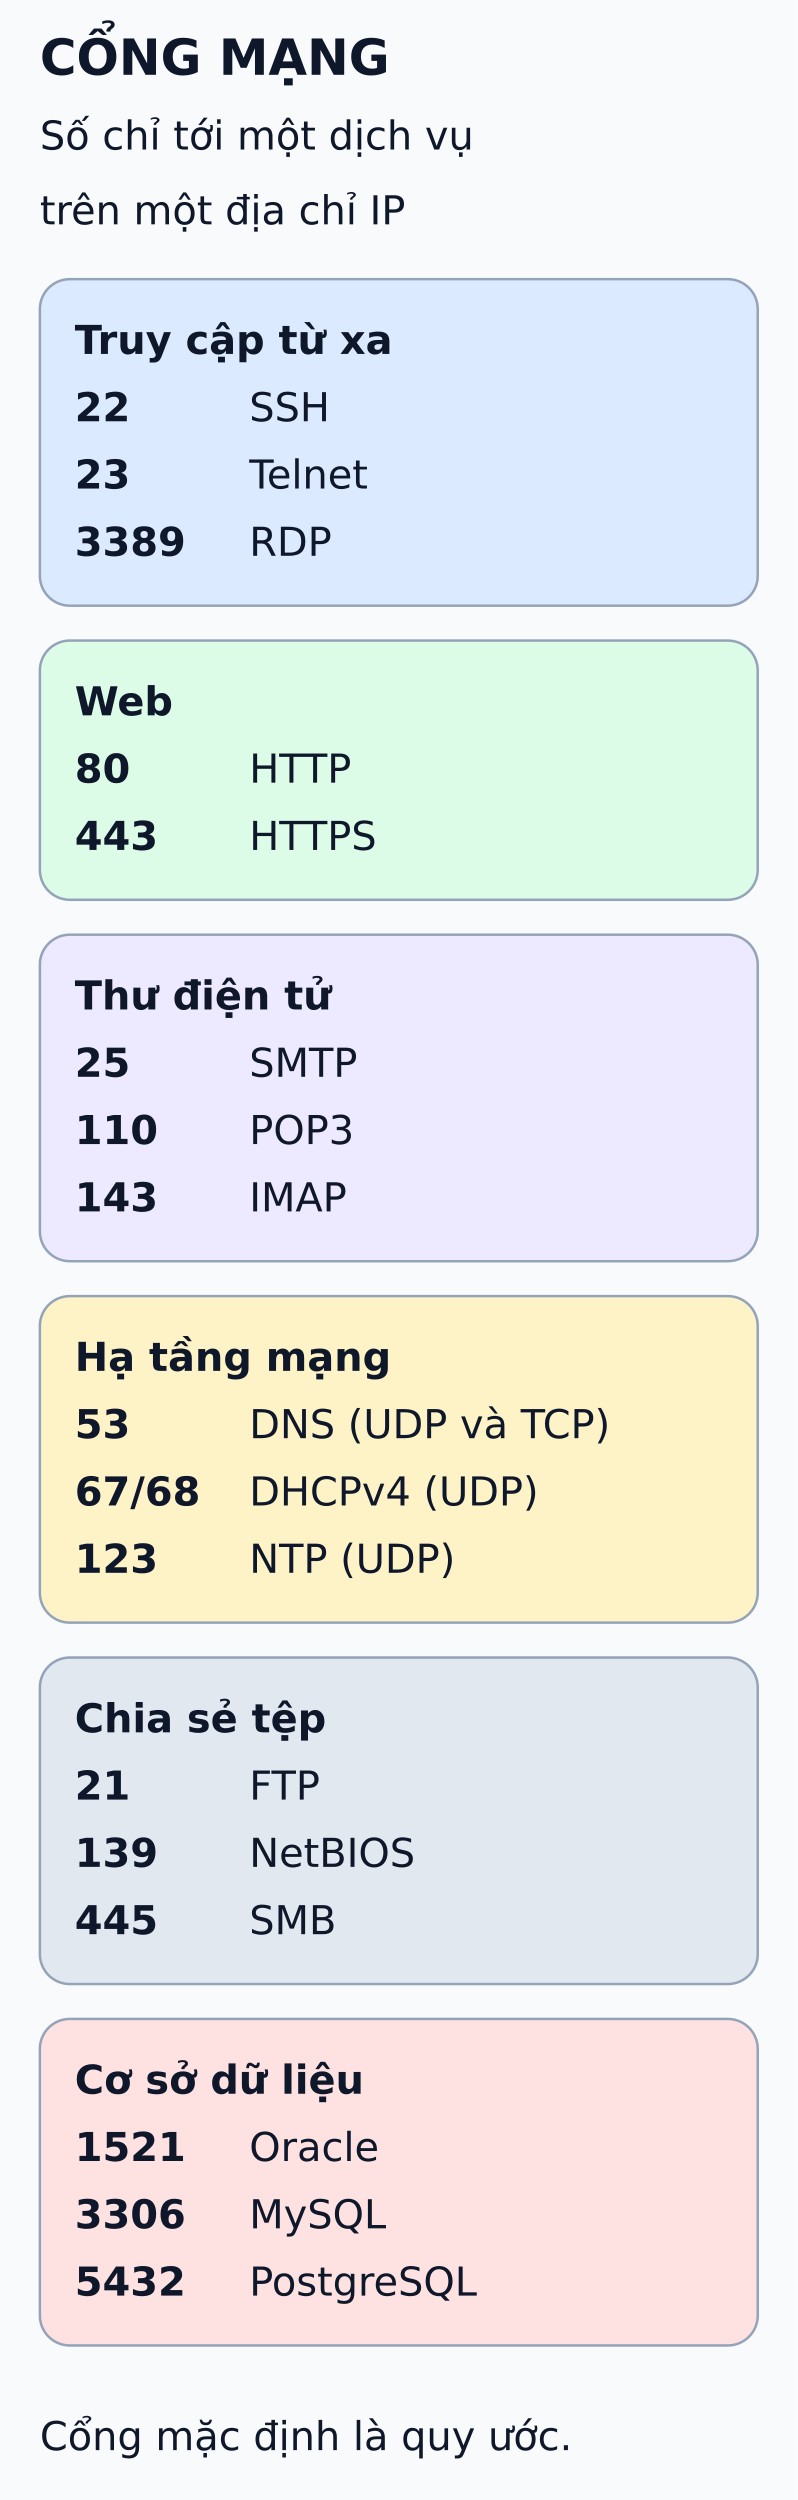
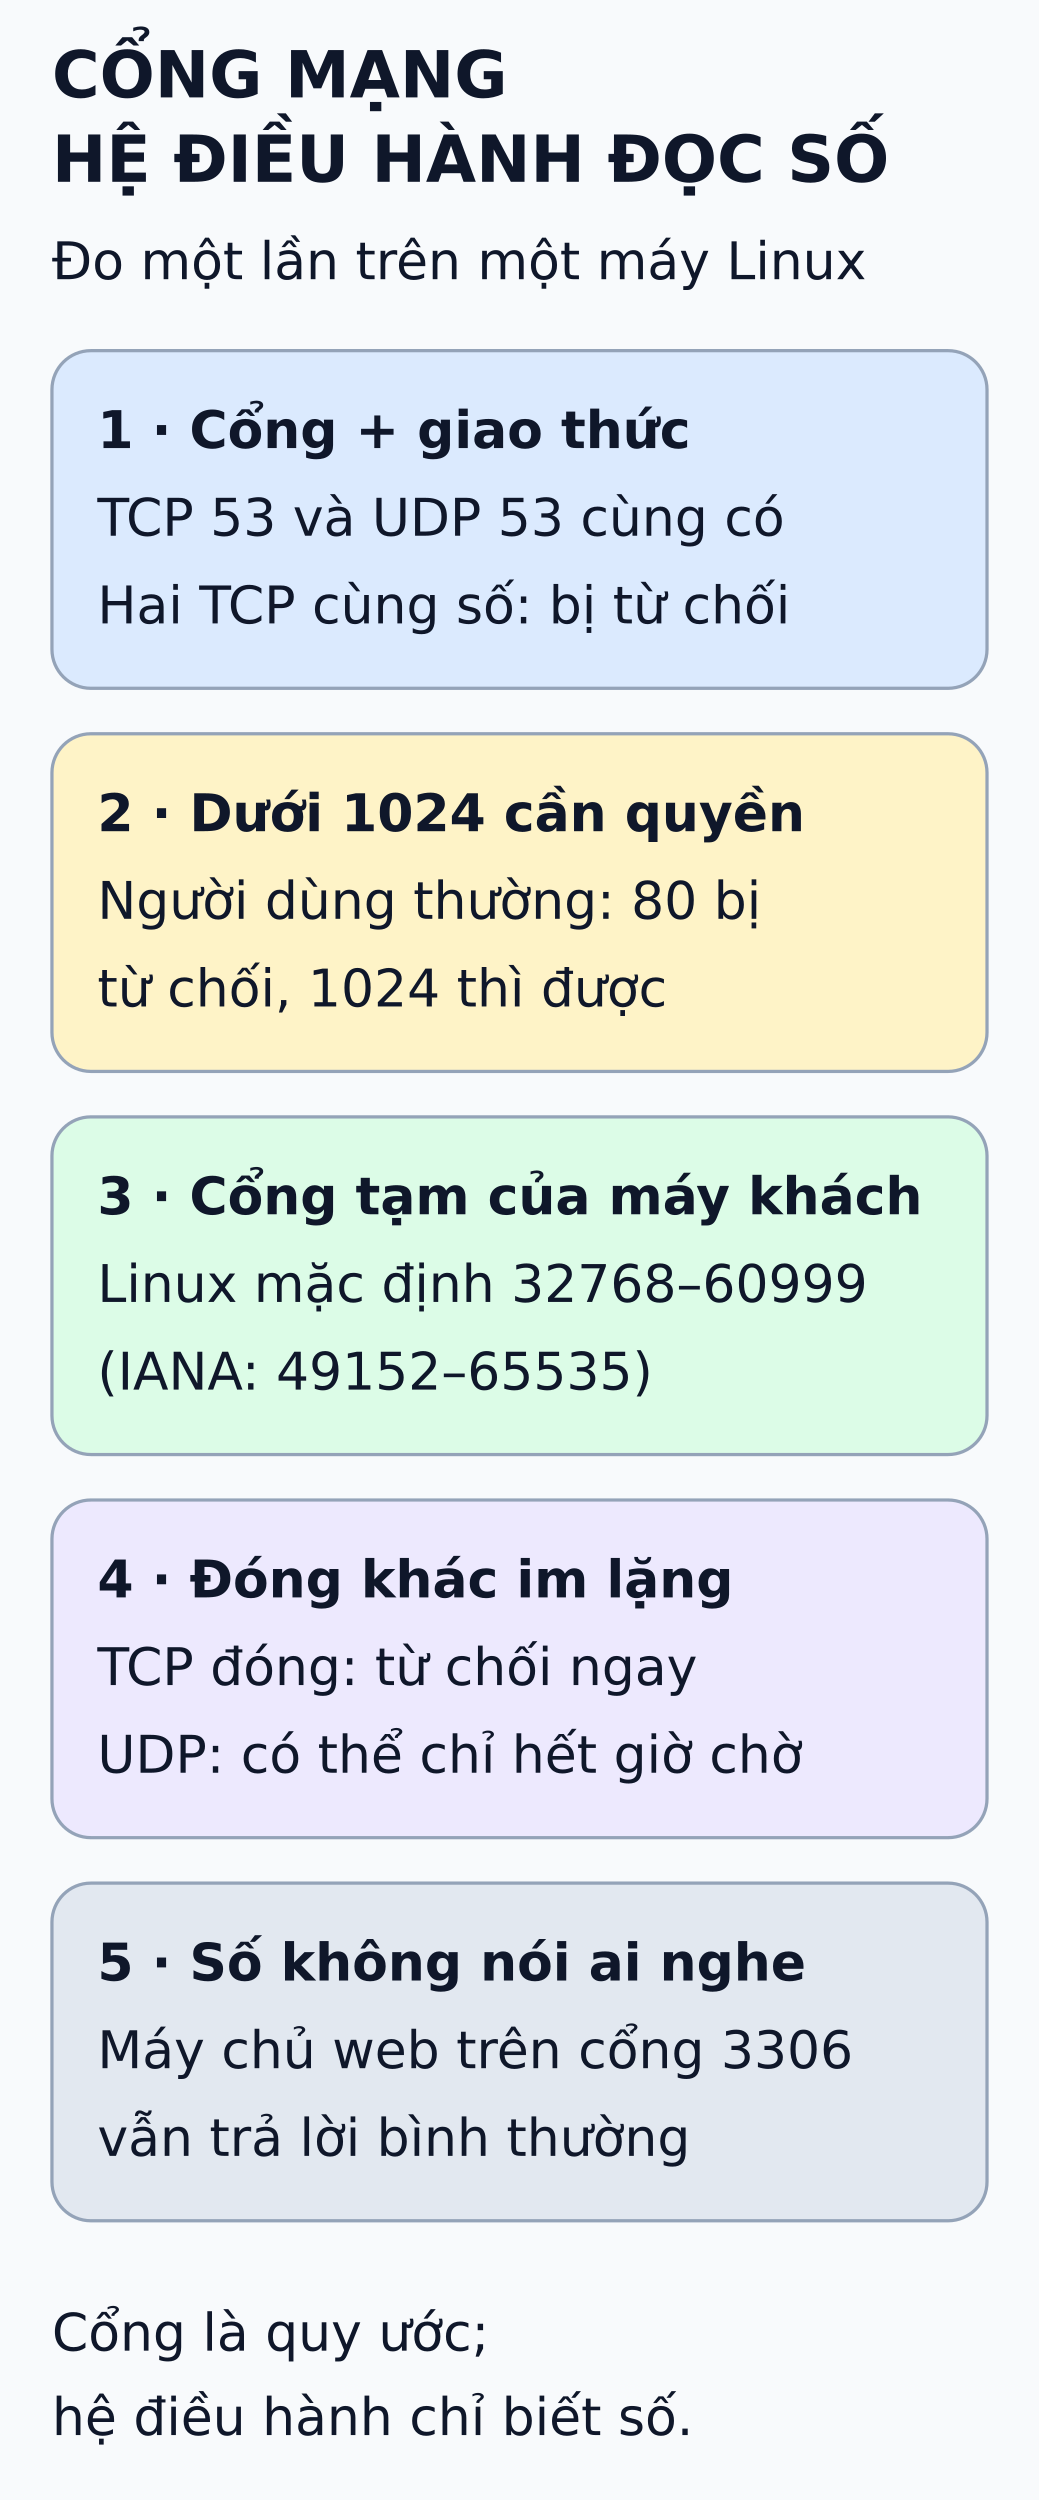
- <svg xmlns="http://www.w3.org/2000/svg" viewBox="0 0 320 1003" width="320" height="1003" role="img" aria-labelledby="title desc">
+ <svg xmlns="http://www.w3.org/2000/svg" viewBox="0 0 320 770" width="320" height="770" role="img" aria-labelledby="title desc">
  <defs>
    <marker id="arrow" markerWidth="8" markerHeight="8" refX="6" refY="3" orient="auto">
      <path d="M0,0 L6,3 L0,6" fill="none" stroke="#475569" stroke-width="1.5" />
    </marker>
  </defs>
-   <rect width="320" height="1003" fill="#f8fafc" />
+   <rect width="320" height="770" fill="#f8fafc" />
  <g font-family="DejaVu Sans, Arial, sans-serif" fill="#0f172a">
    <text x="16" y="30" font-size="20" font-weight="bold">CỔNG MẠNG</text>
-     <text x="16" y="60" font-size="16" font-weight="normal">Số chỉ tới một dịch vụ</text>
-     <text x="16" y="90" font-size="16" font-weight="normal">trên một địa chỉ IP</text>
-     <rect x="16" y="112" width="288" height="131" rx="12" fill="#dbeafe" stroke="#94a3b8" />
-     <text x="30" y="142" font-size="16" font-weight="bold">Truy cập từ xa</text>
-     <text x="30" y="169" font-size="16" font-weight="bold">22</text>
-     <text x="100" y="169" font-size="16" font-weight="normal">SSH</text>
-     <text x="30" y="196" font-size="16" font-weight="bold">23</text>
-     <text x="100" y="196" font-size="16" font-weight="normal">Telnet</text>
-     <text x="30" y="223" font-size="16" font-weight="bold">3389</text>
-     <text x="100" y="223" font-size="16" font-weight="normal">RDP</text>
-     <rect x="16" y="257" width="288" height="104" rx="12" fill="#dcfce7" stroke="#94a3b8" />
-     <text x="30" y="287" font-size="16" font-weight="bold">Web</text>
-     <text x="30" y="314" font-size="16" font-weight="bold">80</text>
-     <text x="100" y="314" font-size="16" font-weight="normal">HTTP</text>
-     <text x="30" y="341" font-size="16" font-weight="bold">443</text>
-     <text x="100" y="341" font-size="16" font-weight="normal">HTTPS</text>
-     <rect x="16" y="375" width="288" height="131" rx="12" fill="#ede9fe" stroke="#94a3b8" />
-     <text x="30" y="405" font-size="16" font-weight="bold">Thư điện tử</text>
-     <text x="30" y="432" font-size="16" font-weight="bold">25</text>
-     <text x="100" y="432" font-size="16" font-weight="normal">SMTP</text>
-     <text x="30" y="459" font-size="16" font-weight="bold">110</text>
-     <text x="100" y="459" font-size="16" font-weight="normal">POP3</text>
-     <text x="30" y="486" font-size="16" font-weight="bold">143</text>
-     <text x="100" y="486" font-size="16" font-weight="normal">IMAP</text>
-     <rect x="16" y="520" width="288" height="131" rx="12" fill="#fef3c7" stroke="#94a3b8" />
-     <text x="30" y="550" font-size="16" font-weight="bold">Hạ tầng mạng</text>
-     <text x="30" y="577" font-size="16" font-weight="bold">53</text>
-     <text x="100" y="577" font-size="16" font-weight="normal">DNS (UDP và TCP)</text>
-     <text x="30" y="604" font-size="16" font-weight="bold">67/68</text>
-     <text x="100" y="604" font-size="16" font-weight="normal">DHCPv4 (UDP)</text>
-     <text x="30" y="631" font-size="16" font-weight="bold">123</text>
-     <text x="100" y="631" font-size="16" font-weight="normal">NTP (UDP)</text>
-     <rect x="16" y="665" width="288" height="131" rx="12" fill="#e2e8f0" stroke="#94a3b8" />
-     <text x="30" y="695" font-size="16" font-weight="bold">Chia sẻ tệp</text>
-     <text x="30" y="722" font-size="16" font-weight="bold">21</text>
-     <text x="100" y="722" font-size="16" font-weight="normal">FTP</text>
-     <text x="30" y="749" font-size="16" font-weight="bold">139</text>
-     <text x="100" y="749" font-size="16" font-weight="normal">NetBIOS</text>
-     <text x="30" y="776" font-size="16" font-weight="bold">445</text>
-     <text x="100" y="776" font-size="16" font-weight="normal">SMB</text>
-     <rect x="16" y="810" width="288" height="131" rx="12" fill="#fee2e2" stroke="#94a3b8" />
-     <text x="30" y="840" font-size="16" font-weight="bold">Cơ sở dữ liệu</text>
-     <text x="30" y="867" font-size="16" font-weight="bold">1521</text>
-     <text x="100" y="867" font-size="16" font-weight="normal">Oracle</text>
-     <text x="30" y="894" font-size="16" font-weight="bold">3306</text>
-     <text x="100" y="894" font-size="16" font-weight="normal">MySQL</text>
-     <text x="30" y="921" font-size="16" font-weight="bold">5432</text>
-     <text x="100" y="921" font-size="16" font-weight="normal">PostgreSQL</text>
-     <text x="16" y="983" font-size="16" font-weight="normal">Cổng mặc định là quy ước.</text>
+     <text x="16" y="56" font-size="20" font-weight="bold">HỆ ĐIỀU HÀNH ĐỌC SỐ</text>
+     <text x="16" y="86" font-size="16" font-weight="normal">Đo một lần trên một máy Linux</text>
+     <rect x="16" y="108" width="288" height="104" rx="12" fill="#dbeafe" stroke="#94a3b8" />
+     <text x="30" y="138" font-size="16" font-weight="bold">1 · Cổng + giao thức</text>
+     <text x="30" y="165" font-size="16" font-weight="normal">TCP 53 và UDP 53 cùng có</text>
+     <text x="30" y="192" font-size="16" font-weight="normal">Hai TCP cùng số: bị từ chối</text>
+     <rect x="16" y="226" width="288" height="104" rx="12" fill="#fef3c7" stroke="#94a3b8" />
+     <text x="30" y="256" font-size="16" font-weight="bold">2 · Dưới 1024 cần quyền</text>
+     <text x="30" y="283" font-size="16" font-weight="normal">Người dùng thường: 80 bị</text>
+     <text x="30" y="310" font-size="16" font-weight="normal">từ chối, 1024 thì được</text>
+     <rect x="16" y="344" width="288" height="104" rx="12" fill="#dcfce7" stroke="#94a3b8" />
+     <text x="30" y="374" font-size="16" font-weight="bold">3 · Cổng tạm của máy khách</text>
+     <text x="30" y="401" font-size="16" font-weight="normal">Linux mặc định 32768–60999</text>
+     <text x="30" y="428" font-size="16" font-weight="normal">(IANA: 49152–65535)</text>
+     <rect x="16" y="462" width="288" height="104" rx="12" fill="#ede9fe" stroke="#94a3b8" />
+     <text x="30" y="492" font-size="16" font-weight="bold">4 · Đóng khác im lặng</text>
+     <text x="30" y="519" font-size="16" font-weight="normal">TCP đóng: từ chối ngay</text>
+     <text x="30" y="546" font-size="16" font-weight="normal">UDP: có thể chỉ hết giờ chờ</text>
+     <rect x="16" y="580" width="288" height="104" rx="12" fill="#e2e8f0" stroke="#94a3b8" />
+     <text x="30" y="610" font-size="16" font-weight="bold">5 · Số không nói ai nghe</text>
+     <text x="30" y="637" font-size="16" font-weight="normal">Máy chủ web trên cổng 3306</text>
+     <text x="30" y="664" font-size="16" font-weight="normal">vẫn trả lời bình thường</text>
+     <text x="16" y="724" font-size="16" font-weight="normal">Cổng là quy ước;</text>
+     <text x="16" y="750" font-size="16" font-weight="normal">hệ điều hành chỉ biết số.</text>
  </g>
</svg>
